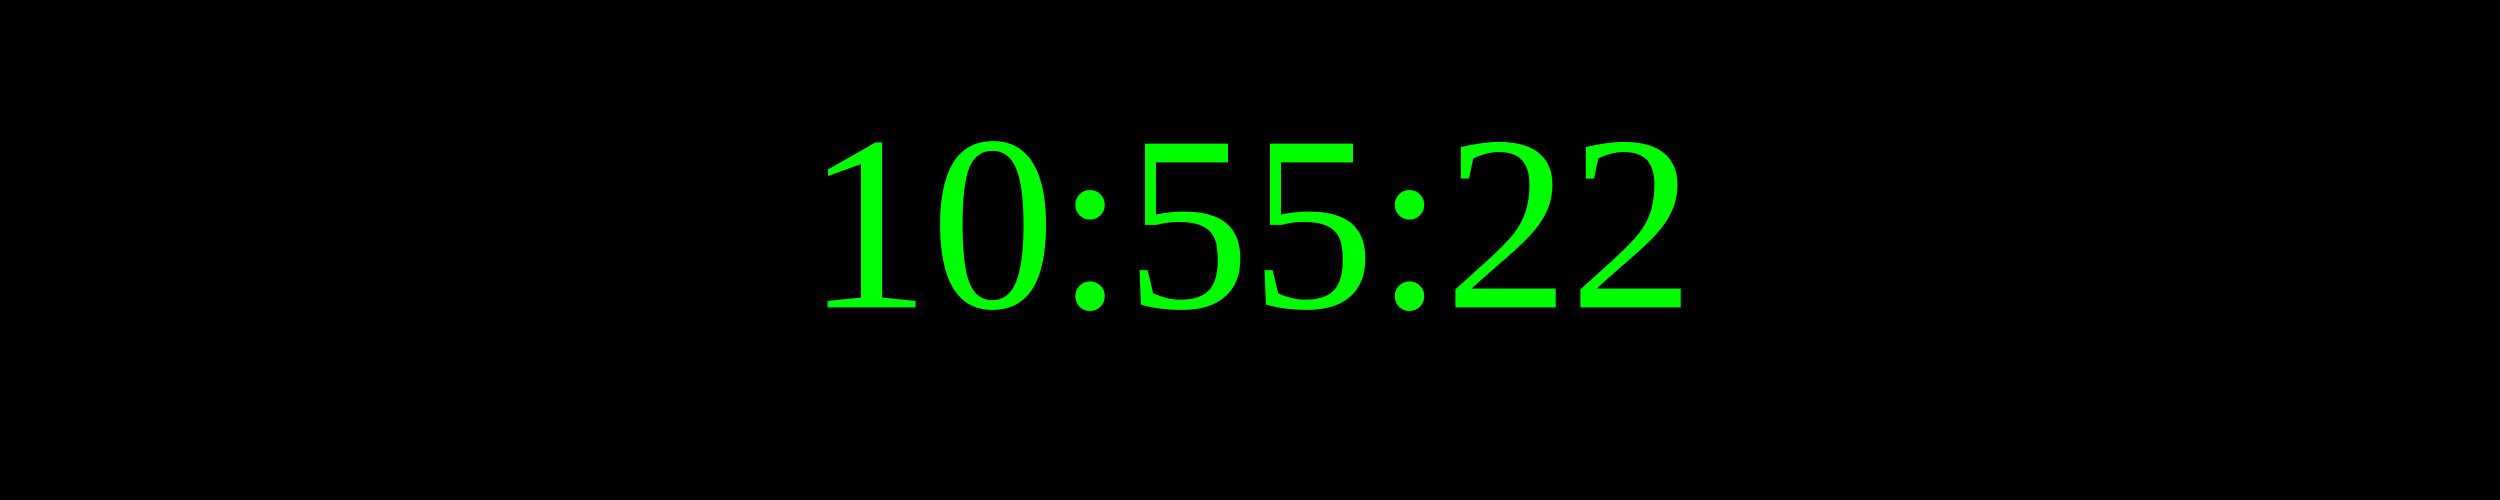
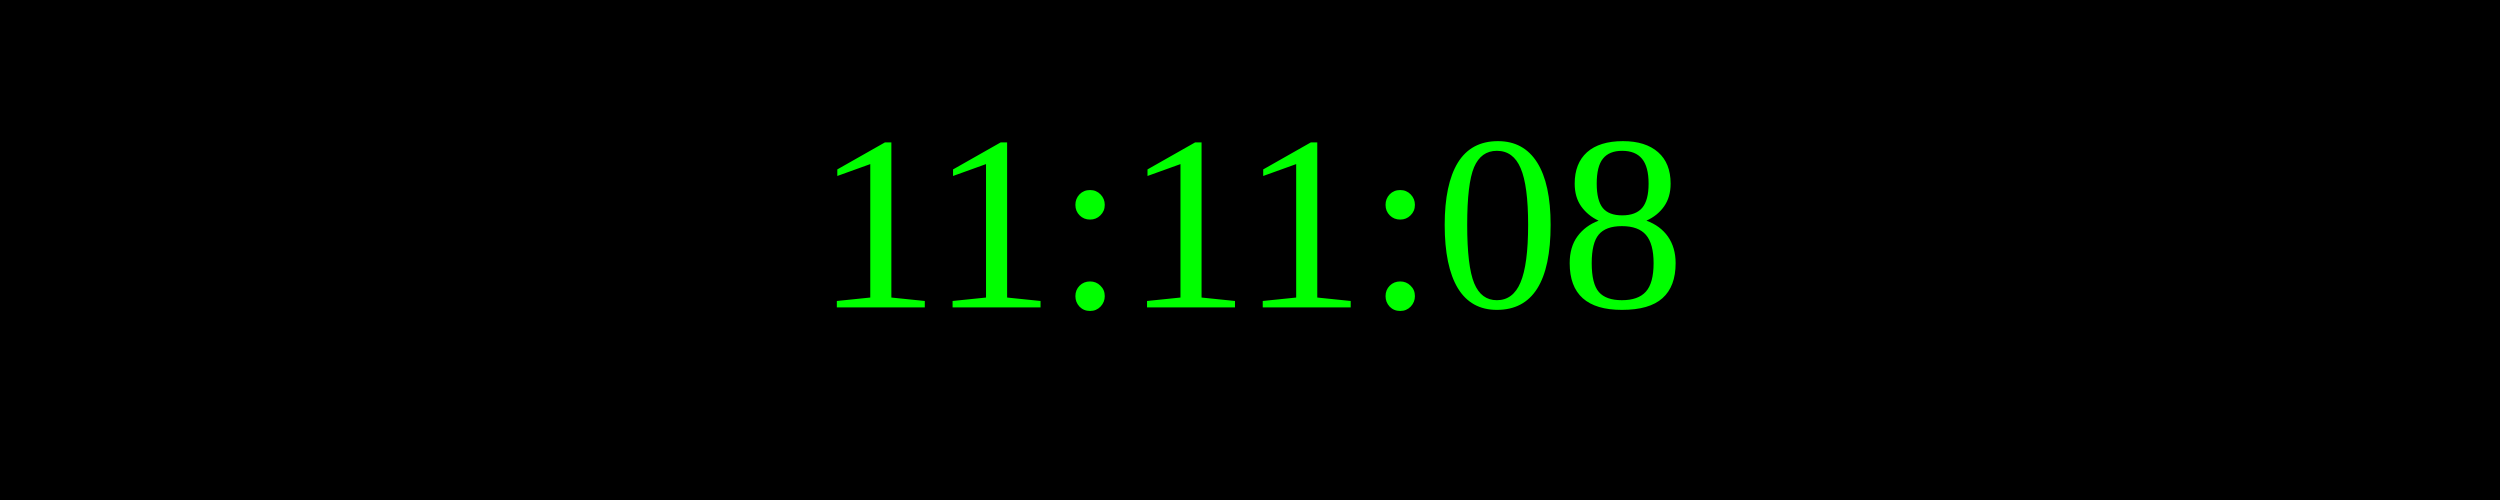
<svg xmlns="http://www.w3.org/2000/svg" width="250" height="50">
  <rect width="100%" height="100%" fill="black" />
  <text x="50%" y="50%" font-size="25" fill="lime" text-anchor="middle" dominant-baseline="middle">
- 10:55:22
+ 11:11:08
</text>
</svg>
